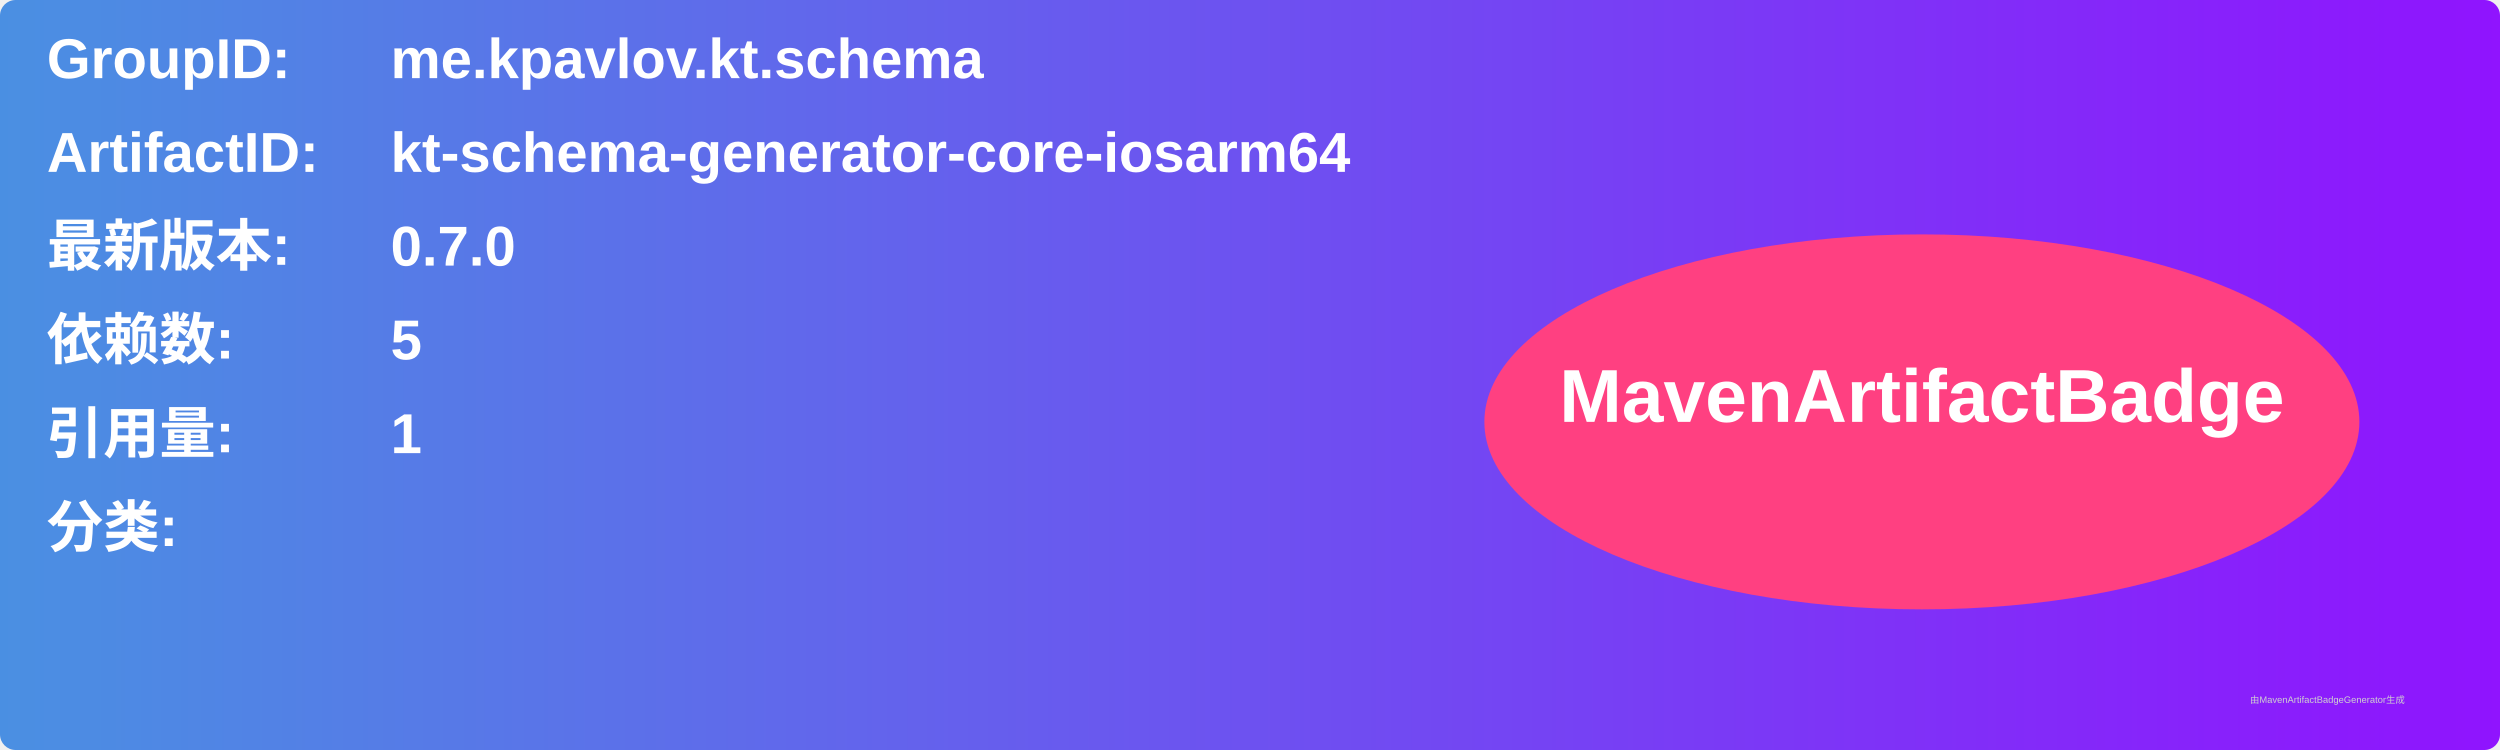
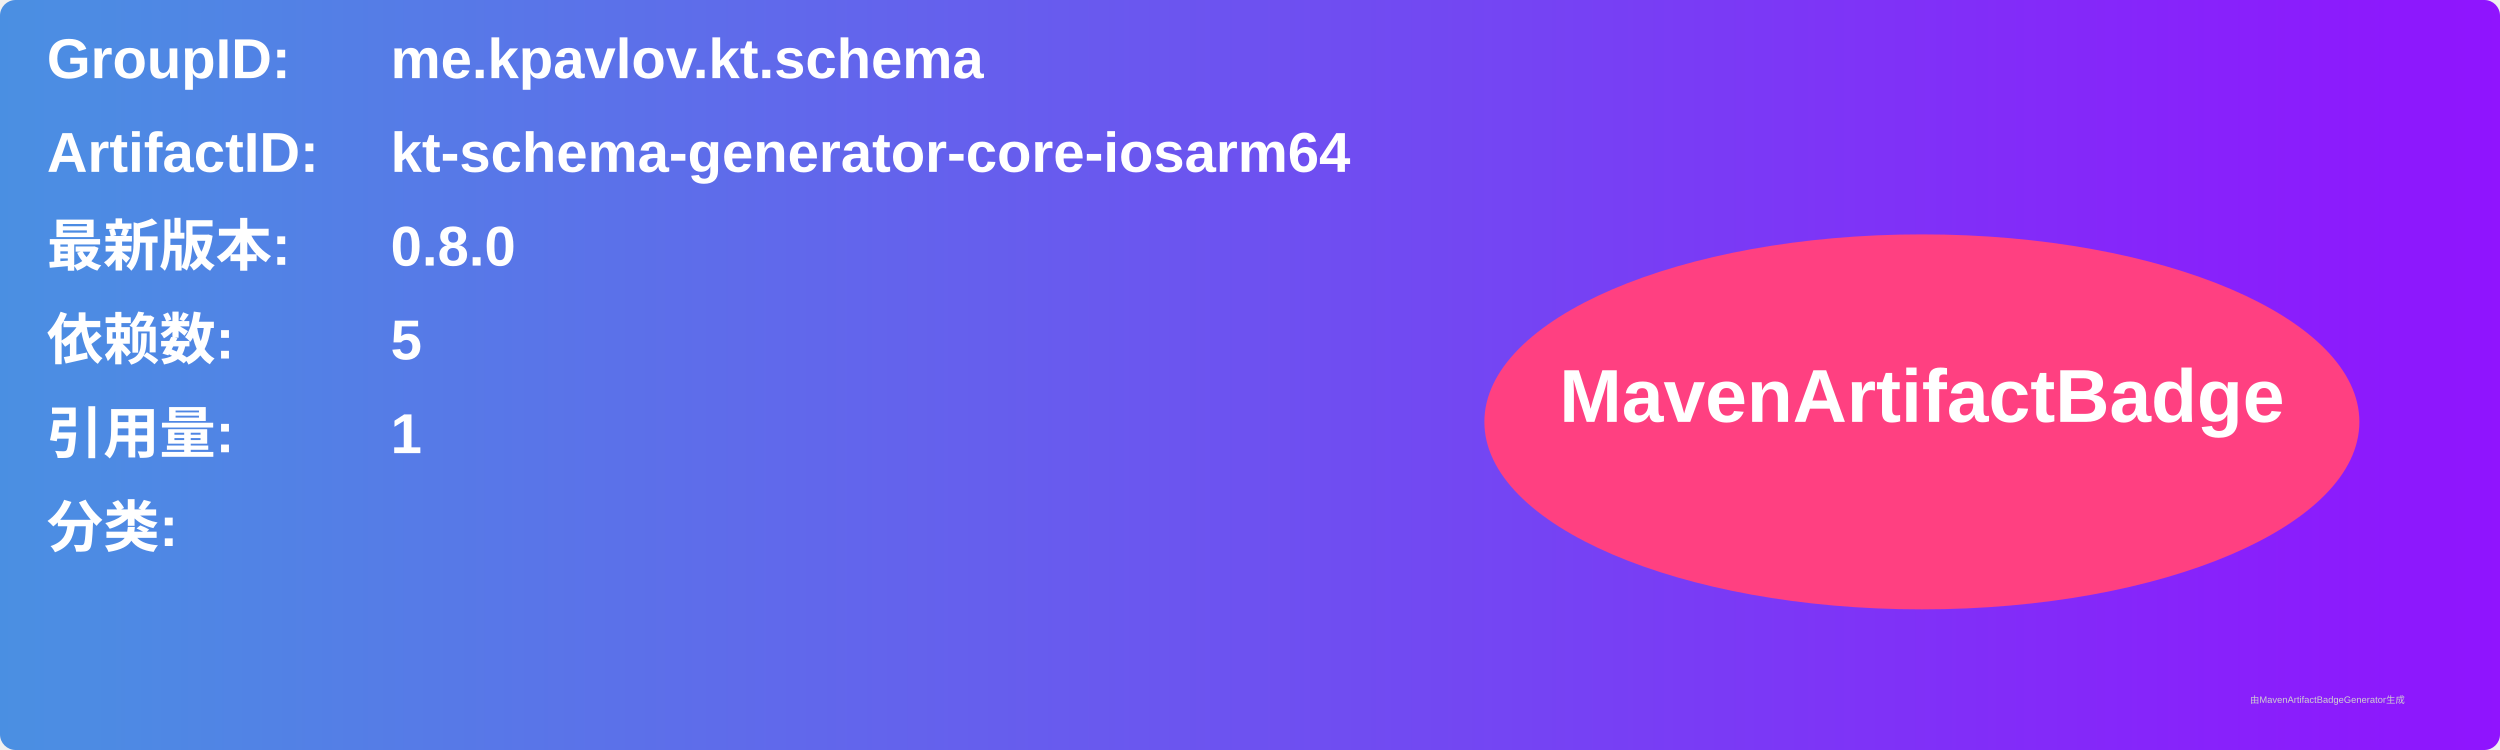
<svg xmlns="http://www.w3.org/2000/svg" width="800" height="240" viewBox="0 0 800 240">
  <linearGradient id="grad" x1="0%" y1="0%" x2="100%" y2="0%">
    <stop offset="0%" stop-color="#4a90e2" />
    <stop offset="100%" stop-color="#9013fe" />
  </linearGradient>
  <rect width="100%" height="100%" rx="5" ry="5" fill="url(#grad)" />
  <g transform="translate(15, 15)">
    <text x="0" y="10" font-family="Arial" font-size="18" fill="white" font-weight="bold" width="260">GroupID:</text>
    <text x="110" y="10" font-family="Arial" font-size="18" fill="white" font-weight="bold" width="460">me.kpavlov.kt.schema</text>
    <text x="0" y="40" font-family="Arial" font-size="18" fill="white" font-weight="bold" width="260">ArtifactID:</text>
    <text x="110" y="40" font-family="Arial" font-size="18" fill="white" font-weight="bold" width="460">kt-schema-generator-core-iosarm64</text>
    <text x="0" y="70" font-family="Arial" font-size="18" fill="white" font-weight="bold">最新版本:</text>
    <text x="110" y="70" font-family="Arial" font-size="18" fill="white" font-weight="bold">
-       <tspan font-weight="bold">0.7.0</tspan>
+       <tspan font-weight="bold">0.8.0</tspan>
    </text>
    <text x="0" y="100" font-family="Arial" font-size="18" fill="white" font-weight="bold">依赖数: </text>
    <text x="110" y="100" font-family="Arial" font-size="18" fill="white">
      <tspan font-weight="bold">5</tspan>
    </text>
    <text x="0" y="130" font-family="Arial" font-size="18" fill="white" font-weight="bold">引用量: </text>
    <text x="110" y="130" font-family="Arial" font-size="18" fill="white">
      <tspan font-weight="bold">1</tspan>
    </text>
    <text x="0" y="160" font-family="Arial" font-size="18" fill="white" font-weight="bold">分类:</text>
    <text x="10" y="190" font-family="Arial" font-size="10" fill="white">
      <tspan font-weight="bold" />
    </text>
    <ellipse cx="600" cy="120" rx="140" ry="60" fill="#ff4081" />
    <text x="600" y="120" text-anchor="middle" font-family="Arial" font-size="24" fill="white" font-weight="bold">MavenArtifactBadge</text>
  </g>
  <text x="720" y="225" font-family="Arial" font-size="3" fill="#d0d0d0">由MavenArtifactBadgeGenerator生成</text>
</svg>
